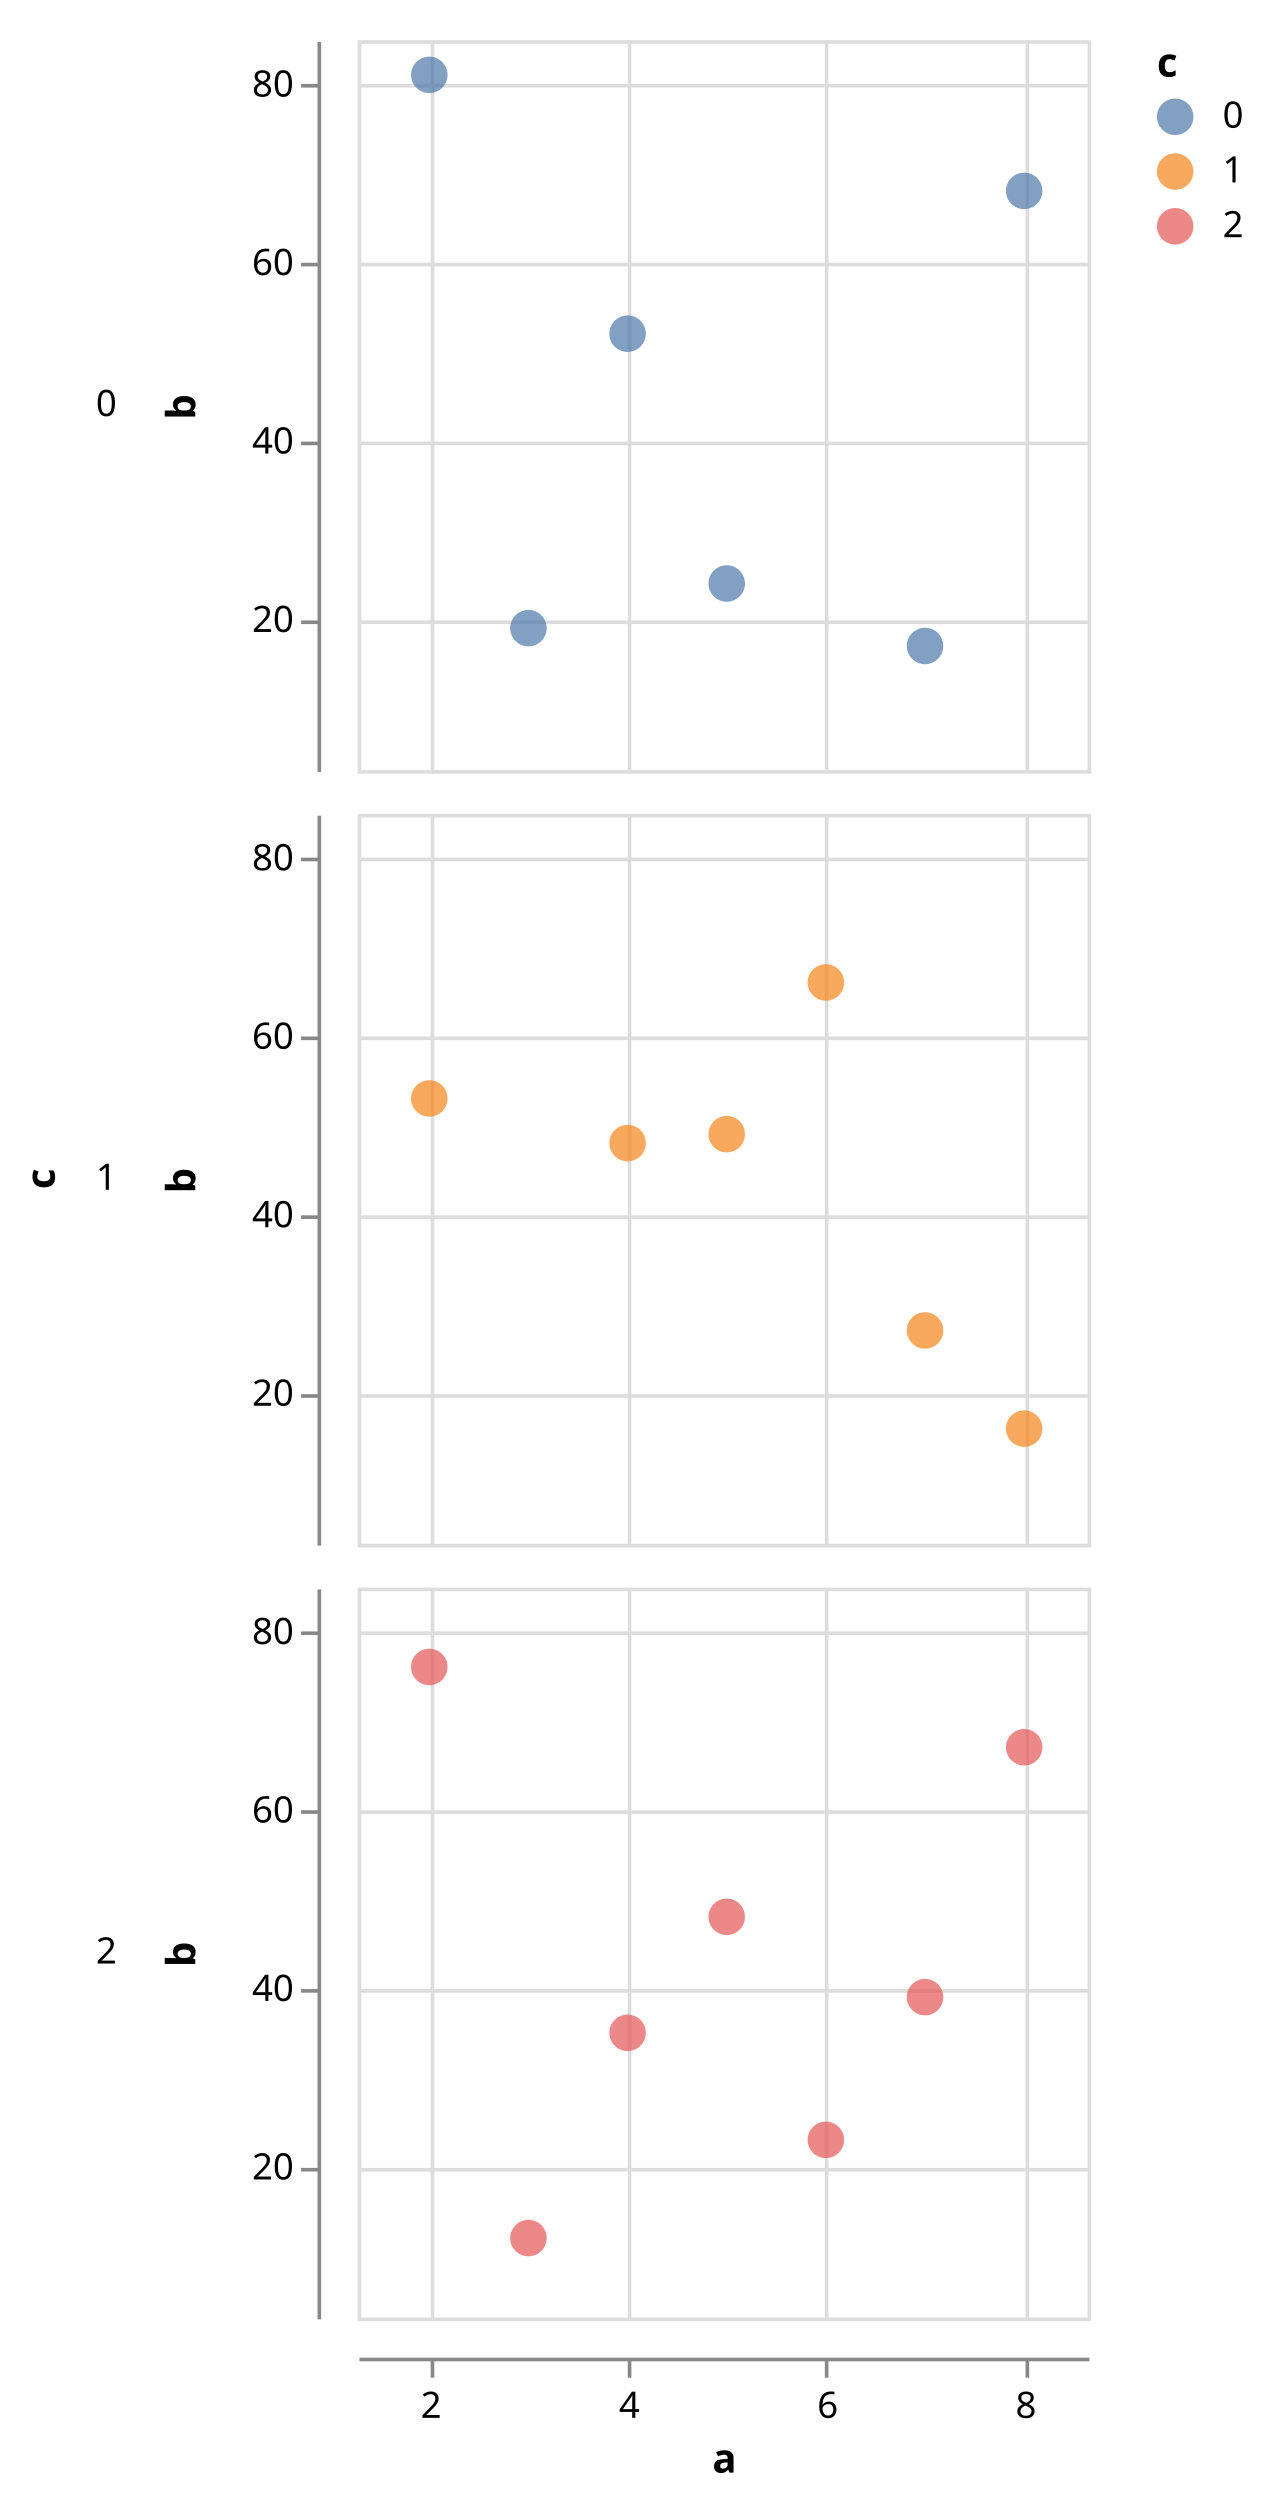
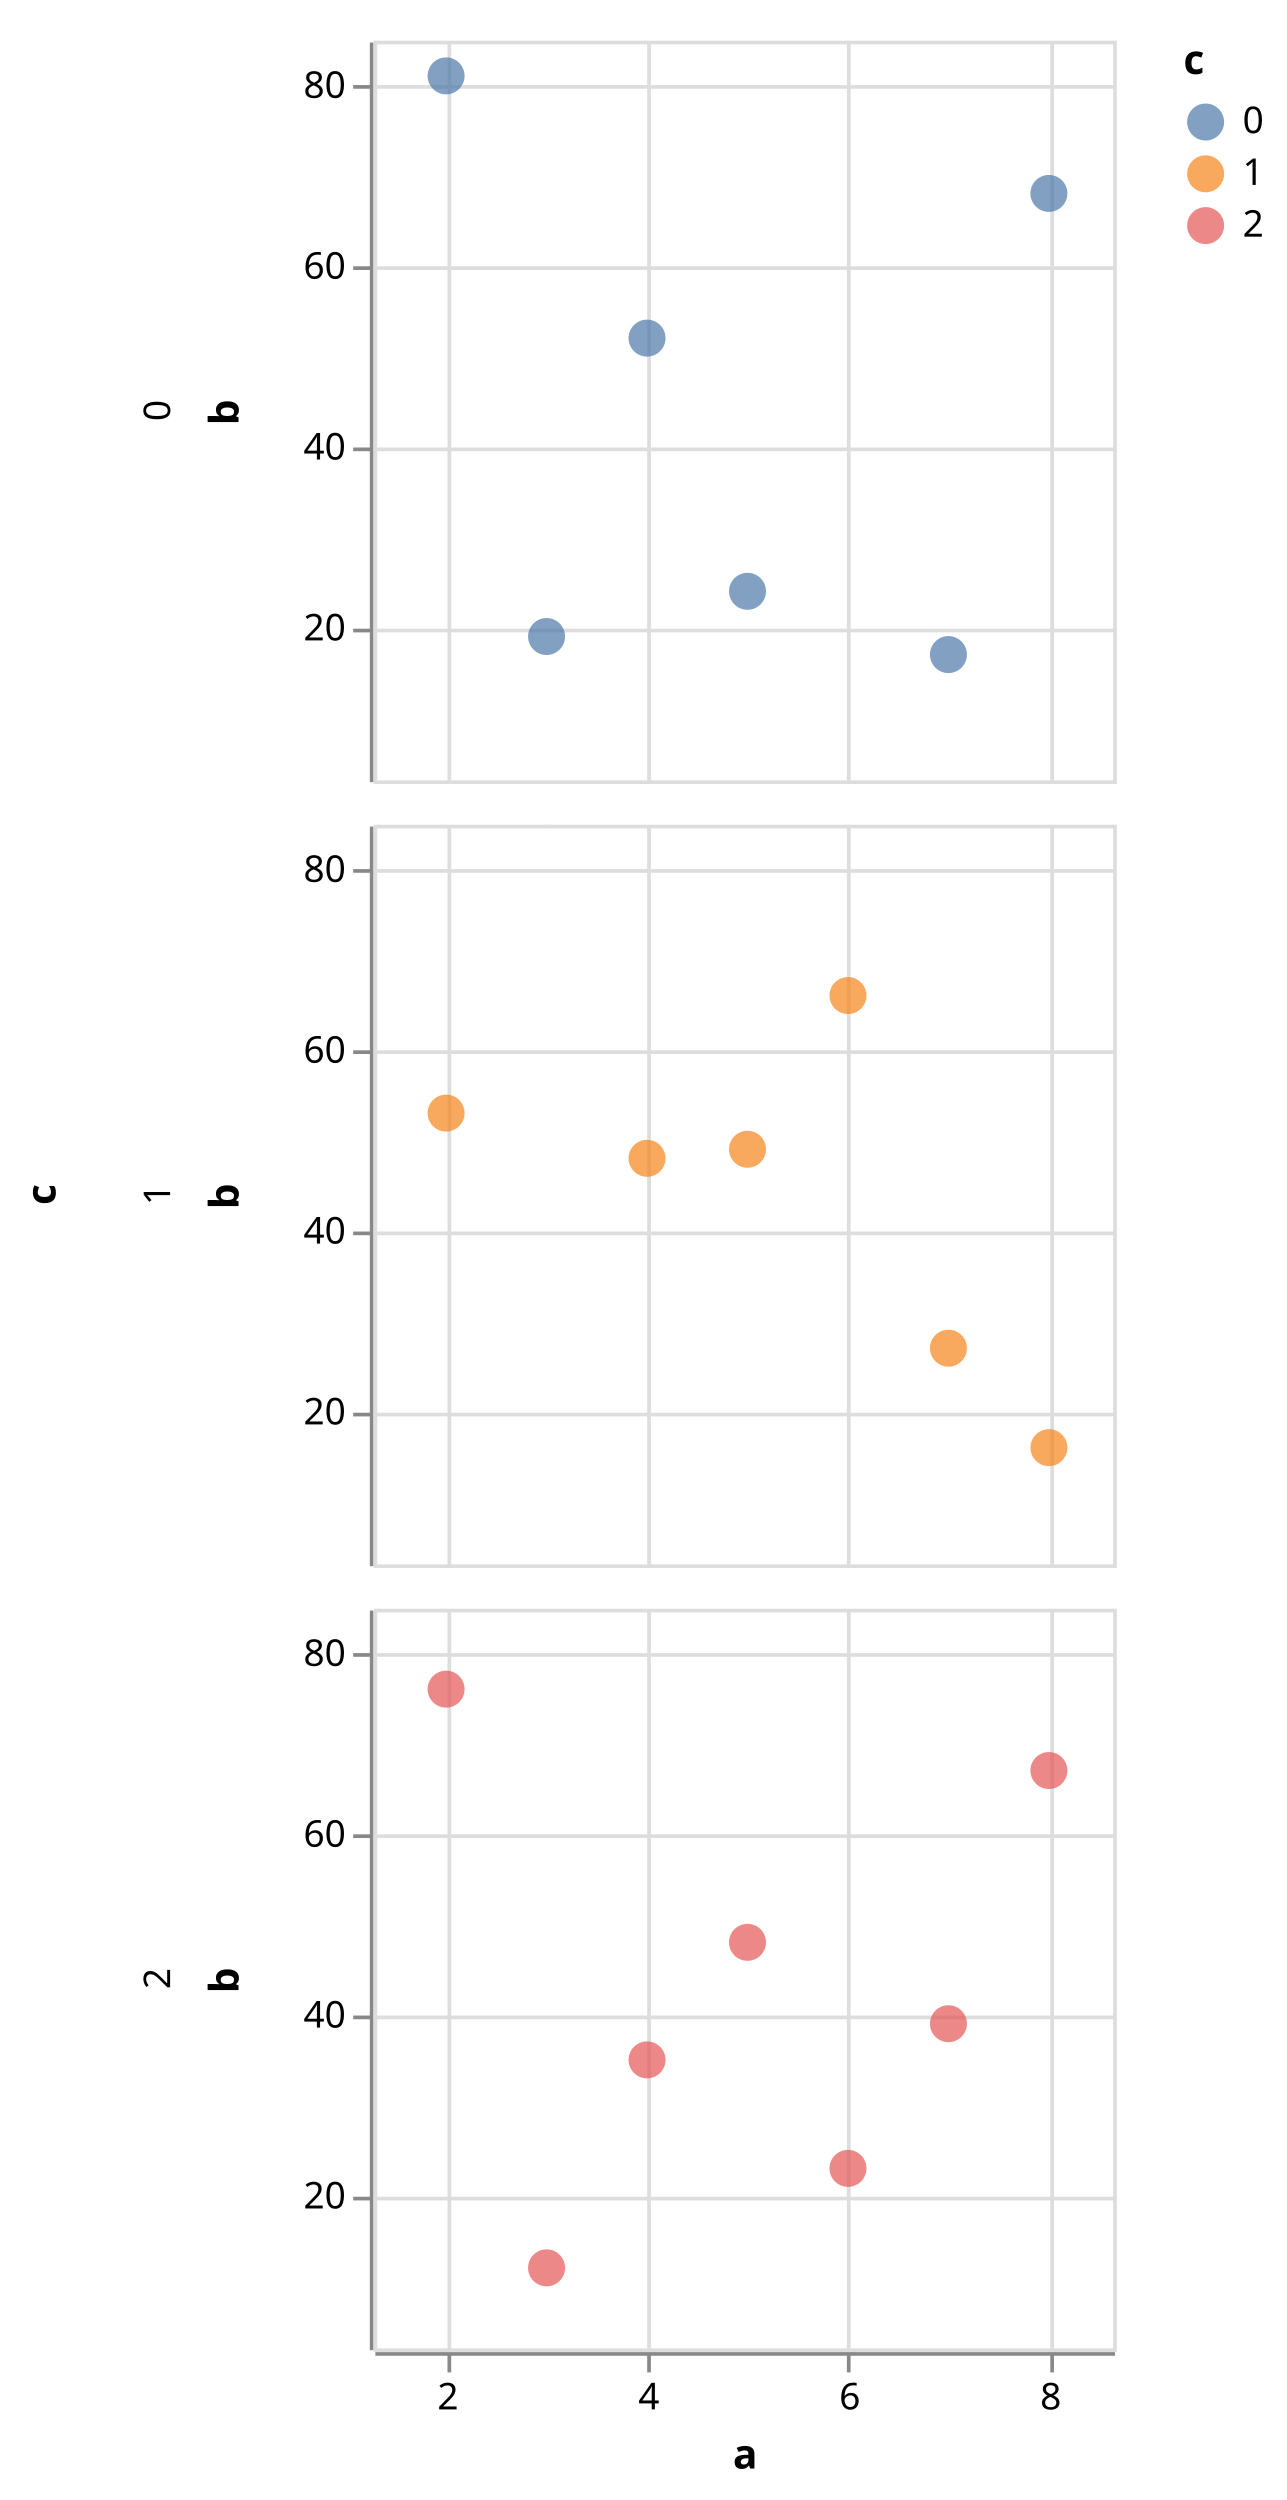
- <svg xmlns="http://www.w3.org/2000/svg" class="marks" width="347" height="685" viewBox="0 0 347 685" version="1.1">
+ <svg xmlns="http://www.w3.org/2000/svg" class="marks" width="348" height="676" viewBox="0 0 348 676" version="1.1">
  <defs>
    <clipPath id="clip1">
      <rect x="0" y="0" width="200" height="200" />
    </clipPath>
    <clipPath id="clip2">
      <rect x="0" y="0" width="200" height="200" />
    </clipPath>
    <clipPath id="clip3">
      <rect x="0" y="0" width="200" height="200" />
    </clipPath>
  </defs>
-   <g transform="translate(98,11)">
+   <g transform="translate(101,11)">
    <g class="mark-group role-frame root">
      <g transform="translate(0,0)">
        <path class="background" d="M0,0h0v0h0Z" style="fill: none;" />
        <g>
-           <g class="mark-group role-row-title row_title">
-             <g transform="translate(-83,312)">
+           <g class="mark-group role-row-title row-title">
+             <g transform="translate(-74,312)">
              <path class="background" d="M0,0h0v0h0Z" style="fill: none;" />
              <g>
-                 <g class="mark-text role-row-title-text">
-                   <text text-anchor="middle" transform="translate(0,0) rotate(270)" style="font: bold 11px sans-serif; fill: #000;">c</text>
+                 <g class="mark-text role-title" style="pointer-events: none;">
+                   <text text-anchor="middle" transform="translate(-10,0) rotate(-90) translate(0,-2)" style="font-family: sans-serif; font-size: 11px; font-weight: bold; fill: #000; opacity: 1;">c</text>
                </g>
              </g>
            </g>
          </g>
          <g class="mark-group role-row-header row_header">
-             <g transform="translate(-11,0)">
+             <g transform="translate(-1,0)">
              <path class="background" d="M0,0h0v200h0Z" style="fill: none;" />
              <g>
                <g class="mark-text role-title" style="pointer-events: none;">
-                   <text text-anchor="end" transform="translate(-55,103)" style="font: normal 10px sans-serif; fill: #000; opacity: 1;">0</text>
+                   <text text-anchor="middle" transform="translate(-57,100) rotate(-90) translate(0,3)" style="font-family: sans-serif; font-size: 10px; fill: #000; opacity: 1;">0</text>
                </g>
                <g class="mark-group role-axis">
                  <g transform="translate(0.5,0.5)">
                    <path class="background" d="M0,0h0v0h0Z" style="pointer-events: none; fill: none;" />
                    <g>
                      <g class="mark-rule role-axis-tick" style="pointer-events: none;">
                        <line transform="translate(0,159)" x2="-5" y2="0" style="fill: none; stroke: #888; stroke-width: 1; opacity: 1;" />
                        <line transform="translate(0,110)" x2="-5" y2="0" style="fill: none; stroke: #888; stroke-width: 1; opacity: 1;" />
                        <line transform="translate(0,61)" x2="-5" y2="0" style="fill: none; stroke: #888; stroke-width: 1; opacity: 1;" />
                        <line transform="translate(0,12)" x2="-5" y2="0" style="fill: none; stroke: #888; stroke-width: 1; opacity: 1;" />
                      </g>
                      <g class="mark-text role-axis-label" style="pointer-events: none;">
-                         <text text-anchor="end" transform="translate(-7,161.665)" style="font: 10px sans-serif; fill: #000; opacity: 1;">20</text>
-                         <text text-anchor="end" transform="translate(-7,112.7649)" style="font: 10px sans-serif; fill: #000; opacity: 1;">40</text>
-                         <text text-anchor="end" transform="translate(-7,63.86483)" style="font: 10px sans-serif; fill: #000; opacity: 1;">60</text>
-                         <text text-anchor="end" transform="translate(-7,14.96475)" style="font: 10px sans-serif; fill: #000; opacity: 1;">80</text>
+                         <text text-anchor="end" transform="translate(-7,161.665)" style="font-family: sans-serif; font-size: 10px; fill: #000; opacity: 1;">20</text>
+                         <text text-anchor="end" transform="translate(-7,112.7649)" style="font-family: sans-serif; font-size: 10px; fill: #000; opacity: 1;">40</text>
+                         <text text-anchor="end" transform="translate(-7,63.86483)" style="font-family: sans-serif; font-size: 10px; fill: #000; opacity: 1;">60</text>
+                         <text text-anchor="end" transform="translate(-7,14.96475)" style="font-family: sans-serif; font-size: 10px; fill: #000; opacity: 1;">80</text>
                      </g>
                      <g class="mark-rule role-axis-domain" style="pointer-events: none;">
                        <line transform="translate(0,200)" x2="0" y2="-200" style="fill: none; stroke: #888; stroke-width: 1; opacity: 1;" />
                      </g>
                      <g class="mark-text role-axis-title" style="pointer-events: none;">
-                         <text text-anchor="middle" transform="translate(-32,100) rotate(-90) translate(0,-2)" style="font: bold 11px sans-serif; fill: #000; opacity: 1;">b</text>
-                       </g>
-                     </g>
-                   </g>
-                 </g>
-               </g>
-             </g>
-             <g transform="translate(-11,212)">
+                         <text text-anchor="middle" transform="translate(-34,100) rotate(-90) translate(0,-2)" style="font-family: sans-serif; font-size: 11px; font-weight: bold; fill: #000; opacity: 1;">b</text>
+                       </g>
+                     </g>
+                   </g>
+                 </g>
+               </g>
+             </g>
+             <g transform="translate(-1,212)">
              <path class="background" d="M0,0h0v200h0Z" style="fill: none;" />
              <g>
                <g class="mark-text role-title" style="pointer-events: none;">
-                   <text text-anchor="end" transform="translate(-55,103)" style="font: normal 10px sans-serif; fill: #000; opacity: 1;">1</text>
+                   <text text-anchor="middle" transform="translate(-57,100) rotate(-90) translate(0,3)" style="font-family: sans-serif; font-size: 10px; fill: #000; opacity: 1;">1</text>
                </g>
                <g class="mark-group role-axis">
                  <g transform="translate(0.5,0.5)">
                    <path class="background" d="M0,0h0v0h0Z" style="pointer-events: none; fill: none;" />
                    <g>
                      <g class="mark-rule role-axis-tick" style="pointer-events: none;">
                        <line transform="translate(0,159)" x2="-5" y2="0" style="fill: none; stroke: #888; stroke-width: 1; opacity: 1;" />
                        <line transform="translate(0,110)" x2="-5" y2="0" style="fill: none; stroke: #888; stroke-width: 1; opacity: 1;" />
                        <line transform="translate(0,61)" x2="-5" y2="0" style="fill: none; stroke: #888; stroke-width: 1; opacity: 1;" />
                        <line transform="translate(0,12)" x2="-5" y2="0" style="fill: none; stroke: #888; stroke-width: 1; opacity: 1;" />
                      </g>
                      <g class="mark-text role-axis-label" style="pointer-events: none;">
-                         <text text-anchor="end" transform="translate(-7,161.665)" style="font: 10px sans-serif; fill: #000; opacity: 1;">20</text>
-                         <text text-anchor="end" transform="translate(-7,112.7649)" style="font: 10px sans-serif; fill: #000; opacity: 1;">40</text>
-                         <text text-anchor="end" transform="translate(-7,63.86483)" style="font: 10px sans-serif; fill: #000; opacity: 1;">60</text>
-                         <text text-anchor="end" transform="translate(-7,14.96475)" style="font: 10px sans-serif; fill: #000; opacity: 1;">80</text>
+                         <text text-anchor="end" transform="translate(-7,161.665)" style="font-family: sans-serif; font-size: 10px; fill: #000; opacity: 1;">20</text>
+                         <text text-anchor="end" transform="translate(-7,112.7649)" style="font-family: sans-serif; font-size: 10px; fill: #000; opacity: 1;">40</text>
+                         <text text-anchor="end" transform="translate(-7,63.86483)" style="font-family: sans-serif; font-size: 10px; fill: #000; opacity: 1;">60</text>
+                         <text text-anchor="end" transform="translate(-7,14.96475)" style="font-family: sans-serif; font-size: 10px; fill: #000; opacity: 1;">80</text>
                      </g>
                      <g class="mark-rule role-axis-domain" style="pointer-events: none;">
                        <line transform="translate(0,200)" x2="0" y2="-200" style="fill: none; stroke: #888; stroke-width: 1; opacity: 1;" />
                      </g>
                      <g class="mark-text role-axis-title" style="pointer-events: none;">
-                         <text text-anchor="middle" transform="translate(-32,100) rotate(-90) translate(0,-2)" style="font: bold 11px sans-serif; fill: #000; opacity: 1;">b</text>
-                       </g>
-                     </g>
-                   </g>
-                 </g>
-               </g>
-             </g>
-             <g transform="translate(-11,424)">
+                         <text text-anchor="middle" transform="translate(-34,100) rotate(-90) translate(0,-2)" style="font-family: sans-serif; font-size: 11px; font-weight: bold; fill: #000; opacity: 1;">b</text>
+                       </g>
+                     </g>
+                   </g>
+                 </g>
+               </g>
+             </g>
+             <g transform="translate(-1,424)">
              <path class="background" d="M0,0h0v200h0Z" style="fill: none;" />
              <g>
                <g class="mark-text role-title" style="pointer-events: none;">
-                   <text text-anchor="end" transform="translate(-55,103)" style="font: normal 10px sans-serif; fill: #000; opacity: 1;">2</text>
+                   <text text-anchor="middle" transform="translate(-57,100) rotate(-90) translate(0,3)" style="font-family: sans-serif; font-size: 10px; fill: #000; opacity: 1;">2</text>
                </g>
                <g class="mark-group role-axis">
                  <g transform="translate(0.5,0.5)">
                    <path class="background" d="M0,0h0v0h0Z" style="pointer-events: none; fill: none;" />
                    <g>
                      <g class="mark-rule role-axis-tick" style="pointer-events: none;">
                        <line transform="translate(0,159)" x2="-5" y2="0" style="fill: none; stroke: #888; stroke-width: 1; opacity: 1;" />
                        <line transform="translate(0,110)" x2="-5" y2="0" style="fill: none; stroke: #888; stroke-width: 1; opacity: 1;" />
                        <line transform="translate(0,61)" x2="-5" y2="0" style="fill: none; stroke: #888; stroke-width: 1; opacity: 1;" />
                        <line transform="translate(0,12)" x2="-5" y2="0" style="fill: none; stroke: #888; stroke-width: 1; opacity: 1;" />
                      </g>
                      <g class="mark-text role-axis-label" style="pointer-events: none;">
-                         <text text-anchor="end" transform="translate(-7,161.665)" style="font: 10px sans-serif; fill: #000; opacity: 1;">20</text>
-                         <text text-anchor="end" transform="translate(-7,112.7649)" style="font: 10px sans-serif; fill: #000; opacity: 1;">40</text>
-                         <text text-anchor="end" transform="translate(-7,63.86483)" style="font: 10px sans-serif; fill: #000; opacity: 1;">60</text>
-                         <text text-anchor="end" transform="translate(-7,14.96475)" style="font: 10px sans-serif; fill: #000; opacity: 1;">80</text>
+                         <text text-anchor="end" transform="translate(-7,161.665)" style="font-family: sans-serif; font-size: 10px; fill: #000; opacity: 1;">20</text>
+                         <text text-anchor="end" transform="translate(-7,112.7649)" style="font-family: sans-serif; font-size: 10px; fill: #000; opacity: 1;">40</text>
+                         <text text-anchor="end" transform="translate(-7,63.86483)" style="font-family: sans-serif; font-size: 10px; fill: #000; opacity: 1;">60</text>
+                         <text text-anchor="end" transform="translate(-7,14.96475)" style="font-family: sans-serif; font-size: 10px; fill: #000; opacity: 1;">80</text>
                      </g>
                      <g class="mark-rule role-axis-domain" style="pointer-events: none;">
                        <line transform="translate(0,200)" x2="0" y2="-200" style="fill: none; stroke: #888; stroke-width: 1; opacity: 1;" />
                      </g>
                      <g class="mark-text role-axis-title" style="pointer-events: none;">
-                         <text text-anchor="middle" transform="translate(-32,100) rotate(-90) translate(0,-2)" style="font: bold 11px sans-serif; fill: #000; opacity: 1;">b</text>
+                         <text text-anchor="middle" transform="translate(-34,100) rotate(-90) translate(0,-2)" style="font-family: sans-serif; font-size: 11px; font-weight: bold; fill: #000; opacity: 1;">b</text>
                      </g>
                    </g>
                  </g>
                </g>
              </g>
            </g>
          </g>
          <g class="mark-group role-column-footer column_footer">
-             <g transform="translate(0,635)">
+             <g transform="translate(0,625)">
              <path class="background" d="M0,0h200v0h-200Z" style="fill: none;" />
              <g>
                <g class="mark-group role-axis">
                  <g transform="translate(0.5,0.5)">
                    <path class="background" d="M0,0h0v0h0Z" style="pointer-events: none; fill: none;" />
                    <g>
                      <g class="mark-rule role-axis-tick" style="pointer-events: none;">
                        <line transform="translate(20,0)" x2="0" y2="5" style="fill: none; stroke: #888; stroke-width: 1; opacity: 1;" />
                        <line transform="translate(74,0)" x2="0" y2="5" style="fill: none; stroke: #888; stroke-width: 1; opacity: 1;" />
                        <line transform="translate(128,0)" x2="0" y2="5" style="fill: none; stroke: #888; stroke-width: 1; opacity: 1;" />
                        <line transform="translate(183,0)" x2="0" y2="5" style="fill: none; stroke: #888; stroke-width: 1; opacity: 1;" />
                      </g>
                      <g class="mark-text role-axis-label" style="pointer-events: none;">
-                         <text text-anchor="middle" transform="translate(19.62311,16)" style="font: 10px sans-serif; fill: #000; opacity: 1;">2</text>
-                         <text text-anchor="middle" transform="translate(73.95653,16)" style="font: 10px sans-serif; fill: #000; opacity: 1;">4</text>
-                         <text text-anchor="middle" transform="translate(128.29,16)" style="font: 10px sans-serif; fill: #000; opacity: 1;">6</text>
-                         <text text-anchor="middle" transform="translate(182.6234,16)" style="font: 10px sans-serif; fill: #000; opacity: 1;">8</text>
+                         <text text-anchor="middle" transform="translate(19.62311,15)" style="font-family: sans-serif; font-size: 10px; fill: #000; opacity: 1;">2</text>
+                         <text text-anchor="middle" transform="translate(73.95653,15)" style="font-family: sans-serif; font-size: 10px; fill: #000; opacity: 1;">4</text>
+                         <text text-anchor="middle" transform="translate(128.29,15)" style="font-family: sans-serif; font-size: 10px; fill: #000; opacity: 1;">6</text>
+                         <text text-anchor="middle" transform="translate(182.6234,15)" style="font-family: sans-serif; font-size: 10px; fill: #000; opacity: 1;">8</text>
                      </g>
                      <g class="mark-rule role-axis-domain" style="pointer-events: none;">
                        <line transform="translate(0,0)" x2="200" y2="0" style="fill: none; stroke: #888; stroke-width: 1; opacity: 1;" />
                      </g>
                      <g class="mark-text role-axis-title" style="pointer-events: none;">
-                         <text text-anchor="middle" transform="translate(100,31)" style="font: bold 11px sans-serif; fill: #000; opacity: 1;">a</text>
+                         <text text-anchor="middle" transform="translate(100,31)" style="font-family: sans-serif; font-size: 11px; font-weight: bold; fill: #000; opacity: 1;">a</text>
                      </g>
                    </g>
                  </g>
                </g>
              </g>
            </g>
          </g>
          <g class="mark-group role-scope cell">
            <g transform="translate(0,0)">
-               <path class="background" d="M0.5,0.5h200v200h-200Z" style="fill: transparent; stroke: #ddd;" />
+               <path class="background" d="M0.5,0.5h200v200h-200Z" style="fill: none; stroke: #ddd;" />
              <g>
                <g class="mark-group role-axis">
                  <g transform="translate(0.5,200.5)">
                    <path class="background" d="M0,0h0v0h0Z" style="pointer-events: none; fill: none;" />
                    <g>
                      <g class="mark-rule role-axis-grid" style="pointer-events: none;">
-                         <line transform="translate(20,-200)" x2="0" y2="200" style="fill: none; stroke: #ddd; stroke-width: 1; stroke-dasharray: ; opacity: 1;" />
-                         <line transform="translate(74,-200)" x2="0" y2="200" style="fill: none; stroke: #ddd; stroke-width: 1; stroke-dasharray: ; opacity: 1;" />
-                         <line transform="translate(128,-200)" x2="0" y2="200" style="fill: none; stroke: #ddd; stroke-width: 1; stroke-dasharray: ; opacity: 1;" />
-                         <line transform="translate(183,-200)" x2="0" y2="200" style="fill: none; stroke: #ddd; stroke-width: 1; stroke-dasharray: ; opacity: 1;" />
-                       </g>
-                     </g>
-                   </g>
-                 </g>
-                 <g class="mark-group role-axis">
-                   <g transform="translate(0.5,0.5)">
-                     <path class="background" d="M0,0h0v0h0Z" style="pointer-events: none; fill: none;" />
-                     <g>
-                       <g class="mark-rule role-axis-grid" style="pointer-events: none;">
-                         <line transform="translate(0,159)" x2="200" y2="0" style="fill: none; stroke: #ddd; stroke-width: 1; stroke-dasharray: ; opacity: 1;" />
-                         <line transform="translate(0,110)" x2="200" y2="0" style="fill: none; stroke: #ddd; stroke-width: 1; stroke-dasharray: ; opacity: 1;" />
-                         <line transform="translate(0,61)" x2="200" y2="0" style="fill: none; stroke: #ddd; stroke-width: 1; stroke-dasharray: ; opacity: 1;" />
-                         <line transform="translate(0,12)" x2="200" y2="0" style="fill: none; stroke: #ddd; stroke-width: 1; stroke-dasharray: ; opacity: 1;" />
+                         <line transform="translate(20,-200)" x2="0" y2="200" style="fill: none; stroke: #ddd; stroke-width: 1; opacity: 1;" />
+                         <line transform="translate(74,-200)" x2="0" y2="200" style="fill: none; stroke: #ddd; stroke-width: 1; opacity: 1;" />
+                         <line transform="translate(128,-200)" x2="0" y2="200" style="fill: none; stroke: #ddd; stroke-width: 1; opacity: 1;" />
+                         <line transform="translate(183,-200)" x2="0" y2="200" style="fill: none; stroke: #ddd; stroke-width: 1; opacity: 1;" />
+                       </g>
+                     </g>
+                   </g>
+                 </g>
+                 <g class="mark-group role-axis">
+                   <g transform="translate(0.5,0.5)">
+                     <path class="background" d="M0,0h0v0h0Z" style="pointer-events: none; fill: none;" />
+                     <g>
+                       <g class="mark-rule role-axis-grid" style="pointer-events: none;">
+                         <line transform="translate(0,159)" x2="200" y2="0" style="fill: none; stroke: #ddd; stroke-width: 1; opacity: 1;" />
+                         <line transform="translate(0,110)" x2="200" y2="0" style="fill: none; stroke: #ddd; stroke-width: 1; opacity: 1;" />
+                         <line transform="translate(0,61)" x2="200" y2="0" style="fill: none; stroke: #ddd; stroke-width: 1; opacity: 1;" />
+                         <line transform="translate(0,12)" x2="200" y2="0" style="fill: none; stroke: #ddd; stroke-width: 1; opacity: 1;" />
                      </g>
                    </g>
                  </g>
                </g>
                <g class="mark-symbol role-mark child_marks" clip-path="url(#clip1)">
                  <path transform="translate(-34.71031,139.105)" d="M5,0A5,5,0,1,1,-5,0A5,5,0,1,1,5,0" style="fill: grey; stroke-width: 2; opacity: 0.7;" />
                  <path transform="translate(-7.543599,102.4299)" d="M5,0A5,5,0,1,1,-5,0A5,5,0,1,1,5,0" style="fill: grey; stroke-width: 2; opacity: 0.7;" />
                  <path transform="translate(19.62311,9.519746)" d="M5,0A5,5,0,1,1,-5,0A5,5,0,1,1,5,0" style="fill: #4c78a8; stroke-width: 2; opacity: 0.7;" />
                  <path transform="translate(46.78982,161.11)" d="M5,0A5,5,0,1,1,-5,0A5,5,0,1,1,5,0" style="fill: #4c78a8; stroke-width: 2; opacity: 0.7;" />
                  <path transform="translate(73.95653,80.42486)" d="M5,0A5,5,0,1,1,-5,0A5,5,0,1,1,5,0" style="fill: #4c78a8; stroke-width: 2; opacity: 0.7;" />
                  <path transform="translate(101.1232,148.885)" d="M5,0A5,5,0,1,1,-5,0A5,5,0,1,1,5,0" style="fill: #4c78a8; stroke-width: 2; opacity: 0.7;" />
                  <path transform="translate(128.29,-5.150278)" d="M5,0A5,5,0,1,1,-5,0A5,5,0,1,1,5,0" style="fill: grey; stroke-width: 2; opacity: 0.7;" />
                  <path transform="translate(155.4567,166)" d="M5,0A5,5,0,1,1,-5,0A5,5,0,1,1,5,0" style="fill: #4c78a8; stroke-width: 2; opacity: 0.7;" />
                  <path transform="translate(182.6234,41.3048)" d="M5,0A5,5,0,1,1,-5,0A5,5,0,1,1,5,0" style="fill: #4c78a8; stroke-width: 2; opacity: 0.7;" />
                  <path transform="translate(209.7901,87.75987)" d="M5,0A5,5,0,1,1,-5,0A5,5,0,1,1,5,0" style="fill: grey; stroke-width: 2; opacity: 0.7;" />
                </g>
              </g>
            </g>
            <g transform="translate(0,212)">
-               <path class="background" d="M0.5,0.5h200v200h-200Z" style="fill: transparent; stroke: #ddd;" />
+               <path class="background" d="M0.5,0.5h200v200h-200Z" style="fill: none; stroke: #ddd;" />
              <g>
                <g class="mark-group role-axis">
                  <g transform="translate(0.5,200.5)">
                    <path class="background" d="M0,0h0v0h0Z" style="pointer-events: none; fill: none;" />
                    <g>
                      <g class="mark-rule role-axis-grid" style="pointer-events: none;">
-                         <line transform="translate(20,-200)" x2="0" y2="200" style="fill: none; stroke: #ddd; stroke-width: 1; stroke-dasharray: ; opacity: 1;" />
-                         <line transform="translate(74,-200)" x2="0" y2="200" style="fill: none; stroke: #ddd; stroke-width: 1; stroke-dasharray: ; opacity: 1;" />
-                         <line transform="translate(128,-200)" x2="0" y2="200" style="fill: none; stroke: #ddd; stroke-width: 1; stroke-dasharray: ; opacity: 1;" />
-                         <line transform="translate(183,-200)" x2="0" y2="200" style="fill: none; stroke: #ddd; stroke-width: 1; stroke-dasharray: ; opacity: 1;" />
-                       </g>
-                     </g>
-                   </g>
-                 </g>
-                 <g class="mark-group role-axis">
-                   <g transform="translate(0.5,0.5)">
-                     <path class="background" d="M0,0h0v0h0Z" style="pointer-events: none; fill: none;" />
-                     <g>
-                       <g class="mark-rule role-axis-grid" style="pointer-events: none;">
-                         <line transform="translate(0,159)" x2="200" y2="0" style="fill: none; stroke: #ddd; stroke-width: 1; stroke-dasharray: ; opacity: 1;" />
-                         <line transform="translate(0,110)" x2="200" y2="0" style="fill: none; stroke: #ddd; stroke-width: 1; stroke-dasharray: ; opacity: 1;" />
-                         <line transform="translate(0,61)" x2="200" y2="0" style="fill: none; stroke: #ddd; stroke-width: 1; stroke-dasharray: ; opacity: 1;" />
-                         <line transform="translate(0,12)" x2="200" y2="0" style="fill: none; stroke: #ddd; stroke-width: 1; stroke-dasharray: ; opacity: 1;" />
+                         <line transform="translate(20,-200)" x2="0" y2="200" style="fill: none; stroke: #ddd; stroke-width: 1; opacity: 1;" />
+                         <line transform="translate(74,-200)" x2="0" y2="200" style="fill: none; stroke: #ddd; stroke-width: 1; opacity: 1;" />
+                         <line transform="translate(128,-200)" x2="0" y2="200" style="fill: none; stroke: #ddd; stroke-width: 1; opacity: 1;" />
+                         <line transform="translate(183,-200)" x2="0" y2="200" style="fill: none; stroke: #ddd; stroke-width: 1; opacity: 1;" />
+                       </g>
+                     </g>
+                   </g>
+                 </g>
+                 <g class="mark-group role-axis">
+                   <g transform="translate(0.5,0.5)">
+                     <path class="background" d="M0,0h0v0h0Z" style="pointer-events: none; fill: none;" />
+                     <g>
+                       <g class="mark-rule role-axis-grid" style="pointer-events: none;">
+                         <line transform="translate(0,159)" x2="200" y2="0" style="fill: none; stroke: #ddd; stroke-width: 1; opacity: 1;" />
+                         <line transform="translate(0,110)" x2="200" y2="0" style="fill: none; stroke: #ddd; stroke-width: 1; opacity: 1;" />
+                         <line transform="translate(0,61)" x2="200" y2="0" style="fill: none; stroke: #ddd; stroke-width: 1; opacity: 1;" />
+                         <line transform="translate(0,12)" x2="200" y2="0" style="fill: none; stroke: #ddd; stroke-width: 1; opacity: 1;" />
                      </g>
                    </g>
                  </g>
                </g>
                <g class="mark-symbol role-mark child_marks" clip-path="url(#clip2)">
                  <path transform="translate(-34.71031,73.08985)" d="M5,0A5,5,0,1,1,-5,0A5,5,0,1,1,5,0" style="fill: grey; stroke-width: 2; opacity: 0.7;" />
                  <path transform="translate(-7.543599,-14.93029)" d="M5,0A5,5,0,1,1,-5,0A5,5,0,1,1,5,0" style="fill: grey; stroke-width: 2; opacity: 0.7;" />
                  <path transform="translate(19.62311,77.97986)" d="M5,0A5,5,0,1,1,-5,0A5,5,0,1,1,5,0" style="fill: #f58518; stroke-width: 2; opacity: 0.7;" />
                  <path transform="translate(46.78982,-5.150278)" d="M5,0A5,5,0,1,1,-5,0A5,5,0,1,1,5,0" style="fill: grey; stroke-width: 2; opacity: 0.7;" />
                  <path transform="translate(73.95653,90.20488)" d="M5,0A5,5,0,1,1,-5,0A5,5,0,1,1,5,0" style="fill: #f58518; stroke-width: 2; opacity: 0.7;" />
                  <path transform="translate(101.1232,87.75987)" d="M5,0A5,5,0,1,1,-5,0A5,5,0,1,1,5,0" style="fill: #f58518; stroke-width: 2; opacity: 0.7;" />
                  <path transform="translate(128.29,46.19481)" d="M5,0A5,5,0,1,1,-5,0A5,5,0,1,1,5,0" style="fill: #f58518; stroke-width: 2; opacity: 0.7;" />
                  <path transform="translate(155.4567,141.55)" d="M5,0A5,5,0,1,1,-5,0A5,5,0,1,1,5,0" style="fill: #f58518; stroke-width: 2; opacity: 0.7;" />
                  <path transform="translate(182.6234,168.445)" d="M5,0A5,5,0,1,1,-5,0A5,5,0,1,1,5,0" style="fill: #f58518; stroke-width: 2; opacity: 0.7;" />
                  <path transform="translate(209.7901,170.89)" d="M5,0A5,5,0,1,1,-5,0A5,5,0,1,1,5,0" style="fill: grey; stroke-width: 2; opacity: 0.7;" />
                </g>
              </g>
            </g>
            <g transform="translate(0,424)">
-               <path class="background" d="M0.5,0.5h200v200h-200Z" style="fill: transparent; stroke: #ddd;" />
+               <path class="background" d="M0.5,0.5h200v200h-200Z" style="fill: none; stroke: #ddd;" />
              <g>
                <g class="mark-group role-axis">
                  <g transform="translate(0.5,200.5)">
                    <path class="background" d="M0,0h0v0h0Z" style="pointer-events: none; fill: none;" />
                    <g>
                      <g class="mark-rule role-axis-grid" style="pointer-events: none;">
-                         <line transform="translate(20,-200)" x2="0" y2="200" style="fill: none; stroke: #ddd; stroke-width: 1; stroke-dasharray: ; opacity: 1;" />
-                         <line transform="translate(74,-200)" x2="0" y2="200" style="fill: none; stroke: #ddd; stroke-width: 1; stroke-dasharray: ; opacity: 1;" />
-                         <line transform="translate(128,-200)" x2="0" y2="200" style="fill: none; stroke: #ddd; stroke-width: 1; stroke-dasharray: ; opacity: 1;" />
-                         <line transform="translate(183,-200)" x2="0" y2="200" style="fill: none; stroke: #ddd; stroke-width: 1; stroke-dasharray: ; opacity: 1;" />
-                       </g>
-                     </g>
-                   </g>
-                 </g>
-                 <g class="mark-group role-axis">
-                   <g transform="translate(0.5,0.5)">
-                     <path class="background" d="M0,0h0v0h0Z" style="pointer-events: none; fill: none;" />
-                     <g>
-                       <g class="mark-rule role-axis-grid" style="pointer-events: none;">
-                         <line transform="translate(0,159)" x2="200" y2="0" style="fill: none; stroke: #ddd; stroke-width: 1; stroke-dasharray: ; opacity: 1;" />
-                         <line transform="translate(0,110)" x2="200" y2="0" style="fill: none; stroke: #ddd; stroke-width: 1; stroke-dasharray: ; opacity: 1;" />
-                         <line transform="translate(0,61)" x2="200" y2="0" style="fill: none; stroke: #ddd; stroke-width: 1; stroke-dasharray: ; opacity: 1;" />
-                         <line transform="translate(0,12)" x2="200" y2="0" style="fill: none; stroke: #ddd; stroke-width: 1; stroke-dasharray: ; opacity: 1;" />
+                         <line transform="translate(20,-200)" x2="0" y2="200" style="fill: none; stroke: #ddd; stroke-width: 1; opacity: 1;" />
+                         <line transform="translate(74,-200)" x2="0" y2="200" style="fill: none; stroke: #ddd; stroke-width: 1; opacity: 1;" />
+                         <line transform="translate(128,-200)" x2="0" y2="200" style="fill: none; stroke: #ddd; stroke-width: 1; opacity: 1;" />
+                         <line transform="translate(183,-200)" x2="0" y2="200" style="fill: none; stroke: #ddd; stroke-width: 1; opacity: 1;" />
+                       </g>
+                     </g>
+                   </g>
+                 </g>
+                 <g class="mark-group role-axis">
+                   <g transform="translate(0.5,0.5)">
+                     <path class="background" d="M0,0h0v0h0Z" style="pointer-events: none; fill: none;" />
+                     <g>
+                       <g class="mark-rule role-axis-grid" style="pointer-events: none;">
+                         <line transform="translate(0,159)" x2="200" y2="0" style="fill: none; stroke: #ddd; stroke-width: 1; opacity: 1;" />
+                         <line transform="translate(0,110)" x2="200" y2="0" style="fill: none; stroke: #ddd; stroke-width: 1; opacity: 1;" />
+                         <line transform="translate(0,61)" x2="200" y2="0" style="fill: none; stroke: #ddd; stroke-width: 1; opacity: 1;" />
+                         <line transform="translate(0,12)" x2="200" y2="0" style="fill: none; stroke: #ddd; stroke-width: 1; opacity: 1;" />
                      </g>
                    </g>
                  </g>
                </g>
                <g class="mark-symbol role-mark child_marks" clip-path="url(#clip3)">
                  <path transform="translate(-34.71031,151.33)" d="M5,0A5,5,0,1,1,-5,0A5,5,0,1,1,5,0" style="fill: grey; stroke-width: 2; opacity: 0.7;" />
                  <path transform="translate(-7.543599,75.53485)" d="M5,0A5,5,0,1,1,-5,0A5,5,0,1,1,5,0" style="fill: grey; stroke-width: 2; opacity: 0.7;" />
                  <path transform="translate(19.62311,21.74477)" d="M5,0A5,5,0,1,1,-5,0A5,5,0,1,1,5,0" style="fill: #e45756; stroke-width: 2; opacity: 0.7;" />
                  <path transform="translate(46.78982,178.225)" d="M5,0A5,5,0,1,1,-5,0A5,5,0,1,1,5,0" style="fill: #e45756; stroke-width: 2; opacity: 0.7;" />
                  <path transform="translate(73.95653,121.9899)" d="M5,0A5,5,0,1,1,-5,0A5,5,0,1,1,5,0" style="fill: #e45756; stroke-width: 2; opacity: 0.7;" />
                  <path transform="translate(101.1232,90.20488)" d="M5,0A5,5,0,1,1,-5,0A5,5,0,1,1,5,0" style="fill: #e45756; stroke-width: 2; opacity: 0.7;" />
                  <path transform="translate(128.29,151.33)" d="M5,0A5,5,0,1,1,-5,0A5,5,0,1,1,5,0" style="fill: #e45756; stroke-width: 2; opacity: 0.7;" />
                  <path transform="translate(155.4567,112.2099)" d="M5,0A5,5,0,1,1,-5,0A5,5,0,1,1,5,0" style="fill: #e45756; stroke-width: 2; opacity: 0.7;" />
                  <path transform="translate(182.6234,43.7498)" d="M5,0A5,5,0,1,1,-5,0A5,5,0,1,1,5,0" style="fill: #e45756; stroke-width: 2; opacity: 0.7;" />
                  <path transform="translate(209.7901,90.20488)" d="M5,0A5,5,0,1,1,-5,0A5,5,0,1,1,5,0" style="fill: grey; stroke-width: 2; opacity: 0.7;" />
                </g>
              </g>
            </g>
          </g>
          <g class="mark-group role-legend">
            <g transform="translate(219,0)">
-               <path class="background" d="M0,0h25v56h-25Z" style="pointer-events: none; fill: none;" />
+               <path class="background" d="M0,0h23v56h-23Z" style="pointer-events: none; fill: none;" />
              <g>
                <g class="mark-group role-legend-entry">
                  <g transform="translate(0,16)">
                    <path class="background" d="M0,0h0v0h0Z" style="pointer-events: none; fill: none;" />
                    <g>
-                       <g class="mark-symbol role-legend-symbol" style="pointer-events: none;">
-                         <path transform="translate(5,5)" d="M5,0A5,5,0,1,1,-5,0A5,5,0,1,1,5,0" style="fill: #4c78a8; stroke-width: 1.5; opacity: 0.7;" />
-                         <path transform="translate(5,20)" d="M5,0A5,5,0,1,1,-5,0A5,5,0,1,1,5,0" style="fill: #f58518; stroke-width: 1.5; opacity: 0.7;" />
-                         <path transform="translate(5,35)" d="M5,0A5,5,0,1,1,-5,0A5,5,0,1,1,5,0" style="fill: #e45756; stroke-width: 1.5; opacity: 0.7;" />
-                       </g>
-                       <g class="mark-text role-legend-label" style="pointer-events: none;">
-                         <text text-anchor="start" transform="translate(18,8)" style="font: 10px sans-serif; fill: #000; opacity: 1;">0</text>
-                         <text text-anchor="start" transform="translate(18,23)" style="font: 10px sans-serif; fill: #000; opacity: 1;">1</text>
-                         <text text-anchor="start" transform="translate(18,38)" style="font: 10px sans-serif; fill: #000; opacity: 1;">2</text>
+                       <g class="mark-group role-scope">
+                         <g transform="translate(0,0)">
+                           <path class="background" d="M0,0h22.562v12h-22.562Z" style="pointer-events: none; fill: none; opacity: 1;" />
+                           <g>
+                             <g class="mark-symbol role-legend-symbol" style="pointer-events: none;">
+                               <path transform="translate(6,6)" d="M5,0A5,5,0,1,1,-5,0A5,5,0,1,1,5,0" style="fill: #4c78a8; stroke-width: 1.5; opacity: 0.7;" />
+                             </g>
+                             <g class="mark-text role-legend-label" style="pointer-events: none;">
+                               <text text-anchor="start" transform="translate(16,9)" style="font-family: sans-serif; font-size: 10px; fill: #000; opacity: 1;">0</text>
+                             </g>
+                           </g>
+                         </g>
+                         <g transform="translate(0,14)">
+                           <path class="background" d="M0,0h22.562v12h-22.562Z" style="pointer-events: none; fill: none; opacity: 1;" />
+                           <g>
+                             <g class="mark-symbol role-legend-symbol" style="pointer-events: none;">
+                               <path transform="translate(6,6)" d="M5,0A5,5,0,1,1,-5,0A5,5,0,1,1,5,0" style="fill: #f58518; stroke-width: 1.5; opacity: 0.7;" />
+                             </g>
+                             <g class="mark-text role-legend-label" style="pointer-events: none;">
+                               <text text-anchor="start" transform="translate(16,9)" style="font-family: sans-serif; font-size: 10px; fill: #000; opacity: 1;">1</text>
+                             </g>
+                           </g>
+                         </g>
+                         <g transform="translate(0,28)">
+                           <path class="background" d="M0,0h22.562v12h-22.562Z" style="pointer-events: none; fill: none; opacity: 1;" />
+                           <g>
+                             <g class="mark-symbol role-legend-symbol" style="pointer-events: none;">
+                               <path transform="translate(6,6)" d="M5,0A5,5,0,1,1,-5,0A5,5,0,1,1,5,0" style="fill: #e45756; stroke-width: 1.5; opacity: 0.7;" />
+                             </g>
+                             <g class="mark-text role-legend-label" style="pointer-events: none;">
+                               <text text-anchor="start" transform="translate(16,9)" style="font-family: sans-serif; font-size: 10px; fill: #000; opacity: 1;">2</text>
+                             </g>
+                           </g>
+                         </g>
                      </g>
                    </g>
                  </g>
                </g>
                <g class="mark-text role-legend-title" style="pointer-events: none;">
-                   <text text-anchor="start" transform="translate(0,10)" style="font: bold 11px sans-serif; fill: #000; opacity: 1;">c</text>
+                   <text text-anchor="start" transform="translate(0,9)" style="font-family: sans-serif; font-size: 11px; font-weight: bold; fill: #000; opacity: 1;">c</text>
                </g>
              </g>
            </g>
          </g>
        </g>
      </g>
    </g>
  </g>
</svg>
